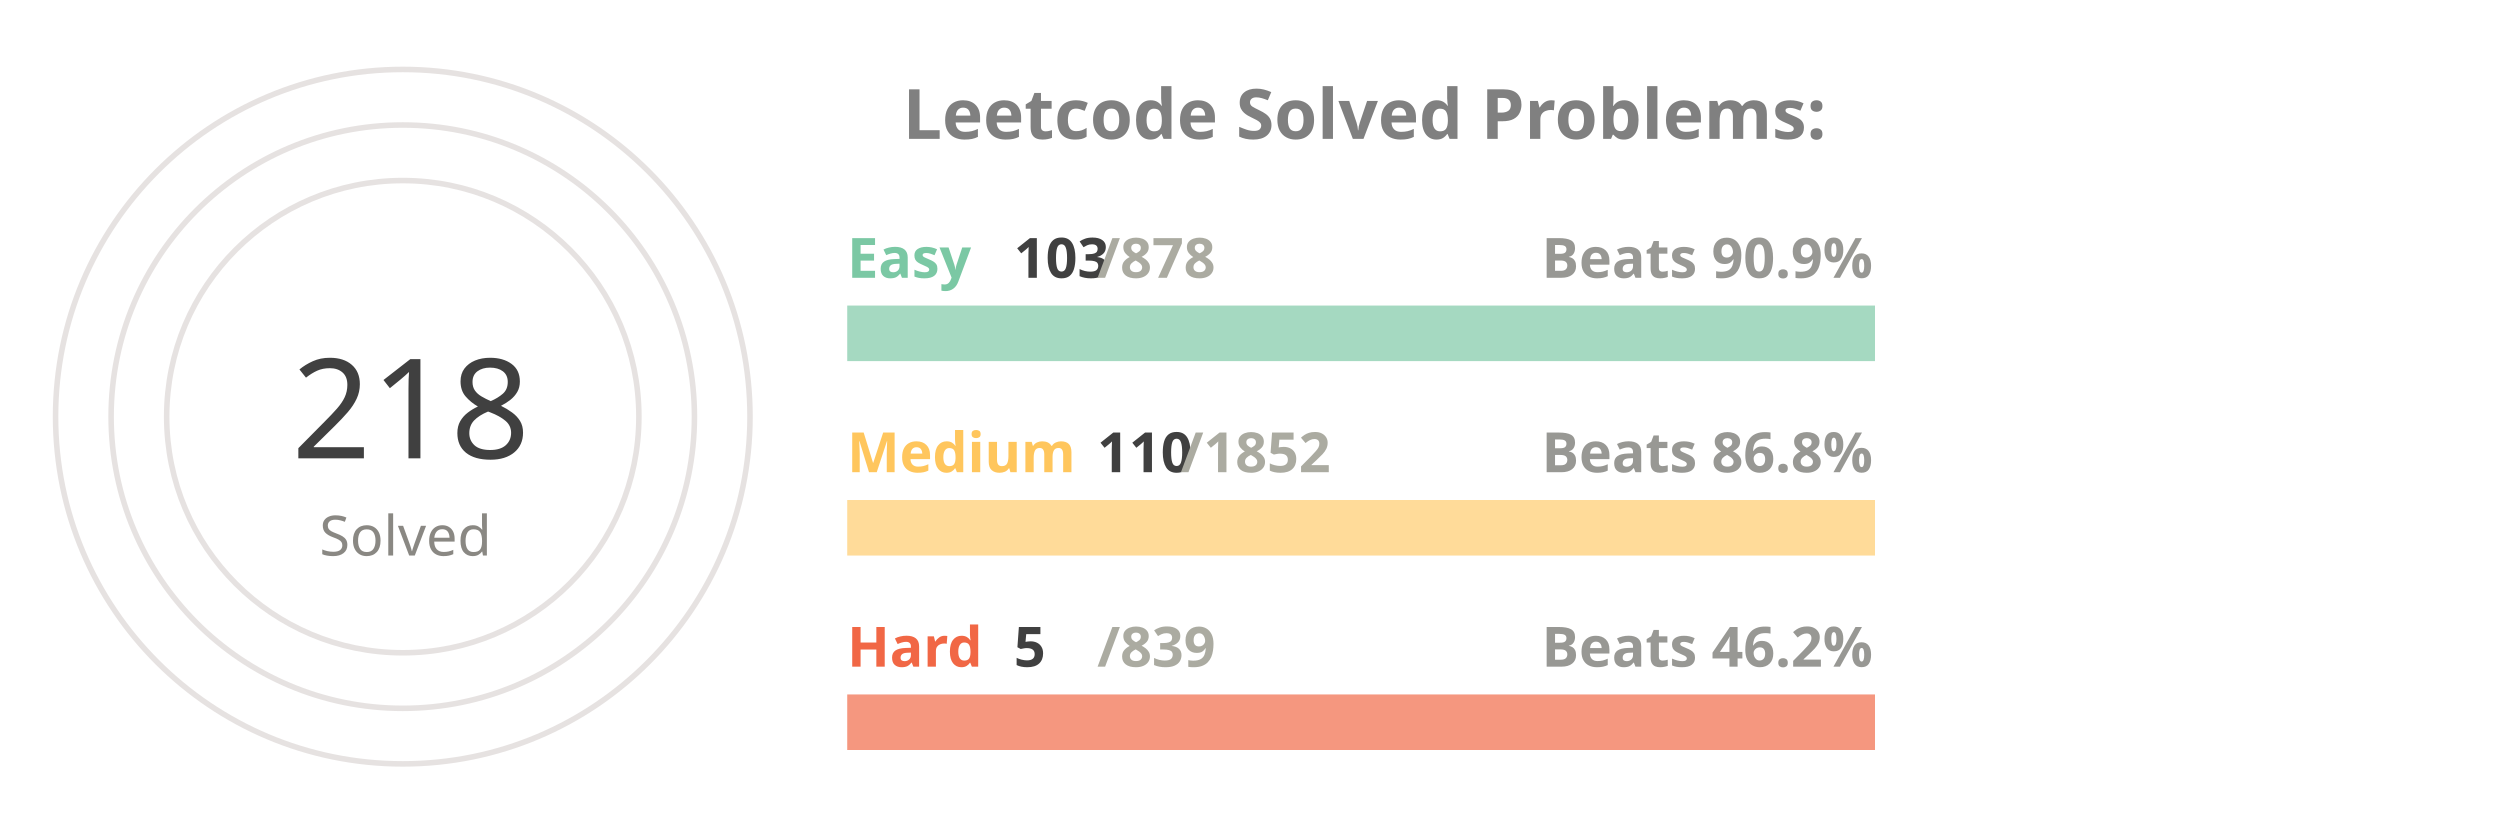
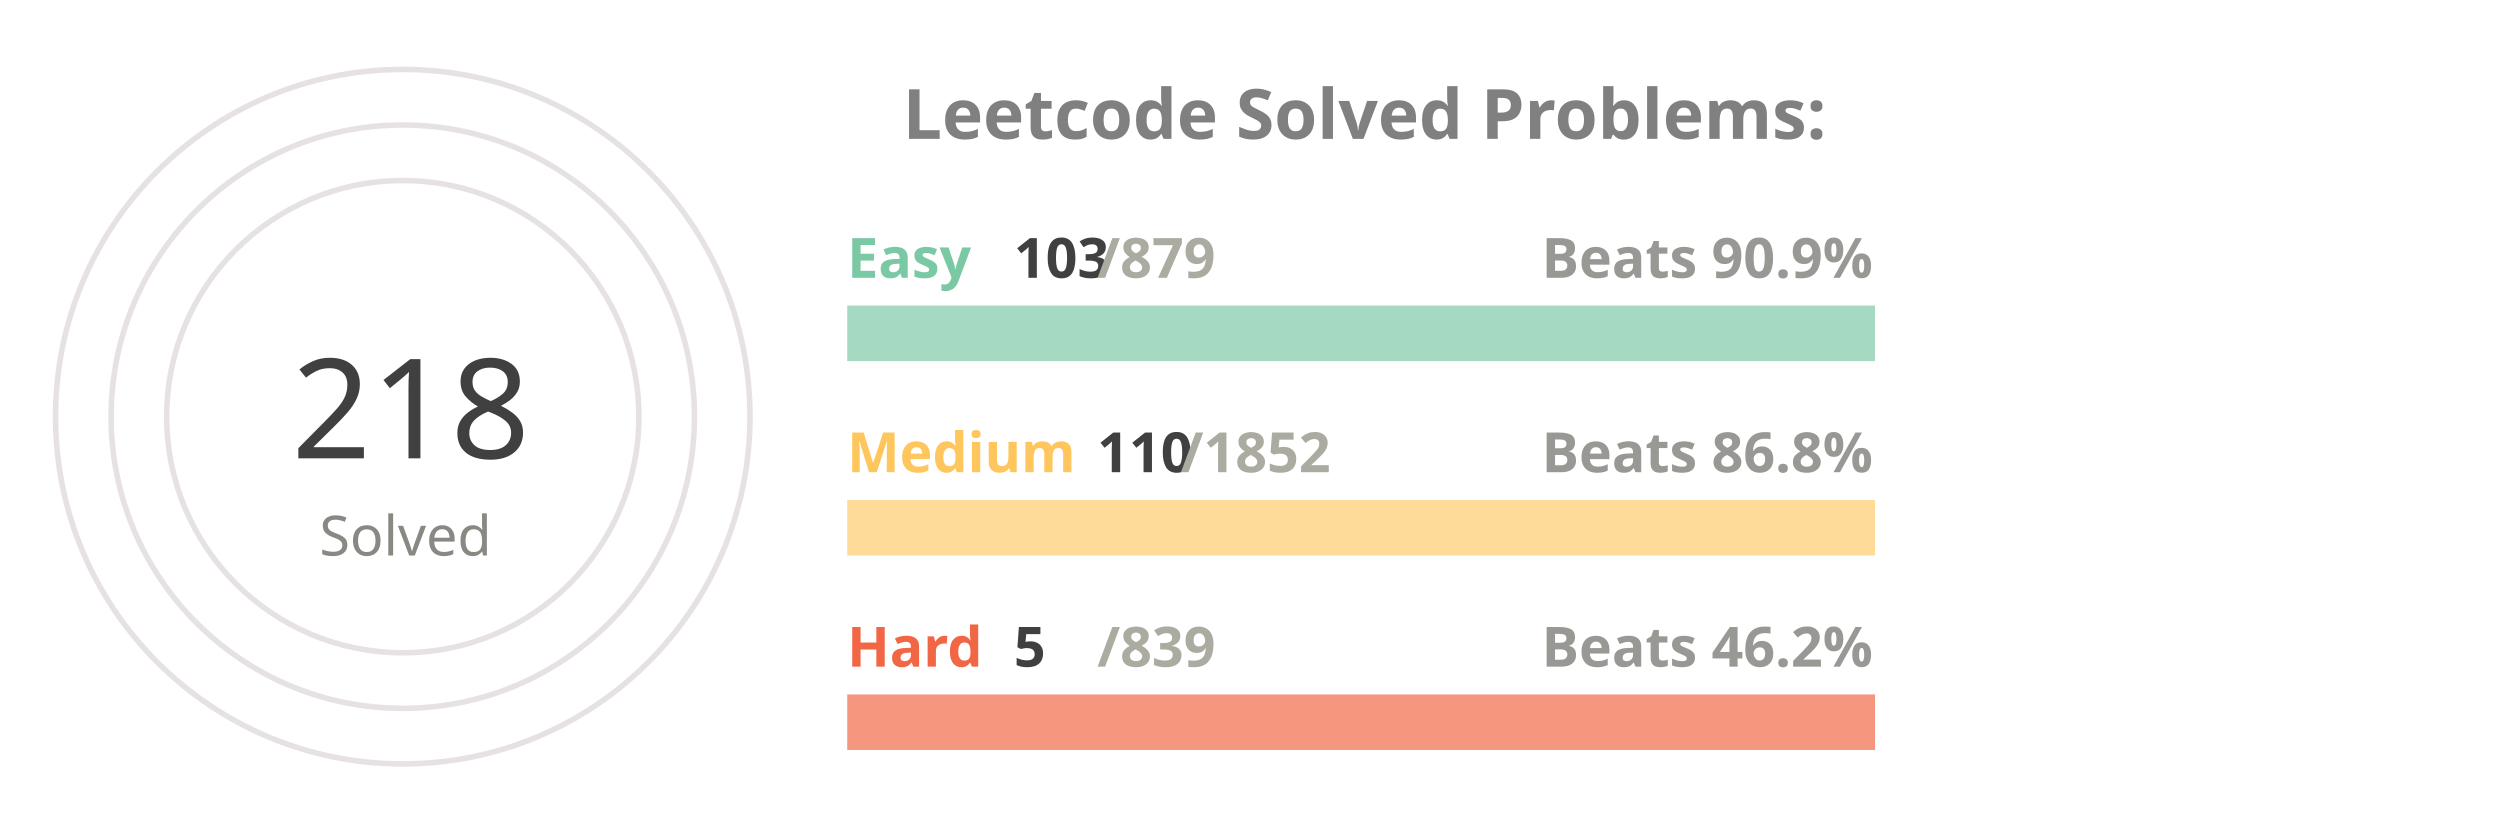
<svg xmlns="http://www.w3.org/2000/svg" viewBox="0 0 650 300" height="200px" width="600px">
  <style>
.label {
	font: bold 25px sans-serif;
	color: #404040;
	-webkit-text-stroke: 1px white;
  }
.name {
	font: bold 20px sans-serif;
	color: #404040;
  }

.line {
	stroke-dasharray: 1000;
	stroke-dashoffset: 1000;
	animation: dash 3.5s ease-in-out forwards;	
	animation-iteration-count: infinite;
	animation-direction: alternate-reverse;
}

.totalSum {
	font: 50px sans-serif;
}

.totalSumLabel {
	font: 20px sans-serif;
}

.path {
	stroke-dasharray: 1000;
	stroke-dashoffset: 1000;
	animation: dash 3.5s ease-in-out forwards;	
	animation-iteration-count: infinite;
	animation-direction: alternate-reverse;
}
  
@keyframes dash {
	to {
		stroke-dashoffset: 0;
	}
}

</style>
  <g stroke="#E6E2E1" fill="none" stroke-width="2">
    <circle cx="20" cy="150" r="125" />
    <circle cx="20" cy="150" r="105" />
    <circle cx="20" cy="150" r="85" />
  </g>
  <g fill="none" stroke-width="20">
    <line x1="180" y1="120" x2="550" y2="120" stroke="#a5d9c1" />
    <line x1="180" y1="190" x2="550" y2="190" stroke="#ffdb99" />
    <line x1="180" y1="260" x2="550" y2="260" stroke="#f5977f" />
  </g>
  <g fill="none" stroke-width="20" class="line">
    <line x1="180" y1="120" x2="223" y2="120" stroke="#7BC8A4" />
    <line x1="180" y1="190" x2="201" y2="190" stroke="#FFC65D" />
    <line x1="180" y1="260" x2="182" y2="260" stroke="#F16745" />
  </g>
  <g fill="none" stroke-width="20" stroke-linecap="round" class="path">
    <path d="M 20 25 A 125 125 45 0 1 98 52" stroke="#7BC8A4" />
    <path d="M 20 45 A 105 105 45 0 1 52 50" stroke="#FFC65D" />
    <path d="M 20 65 A 85 85 45 0 1 20 65" stroke="#F16745" />
  </g>
  <g class="name">
    <text x="180" y="100" fill="#7BC8A4">Easy</text>
    <text x="240" y="100" fill="#404040">103</text>
-     <text x="270" y="100" fill="#ABABA1">/878</text>
+     <text x="270" y="100" fill="#ABABA1">/879</text>
    <text x="430" y="100" fill="#989894">Beats 90.9%</text>
    <text x="180" y="170" fill="#FFC65D">Medium</text>
    <text x="270" y="170" fill="#404040">110</text>
    <text x="300" y="170" fill="#ABABA1">/1852</text>
    <text x="430" y="170" fill="#989894">Beats 86.8%</text>
    <text x="180" y="240" fill="#F16745">Hard</text>
    <text x="240" y="240" fill="#404040">5</text>
    <text x="270" y="240" fill="#ABABA1">/839</text>
    <text x="430" y="240" fill="#989894">Beats 46.2%</text>
  </g>
  <g>
    <text x="-20" y="165" fill="#404040" class="totalSum">218</text>
    <text x="-10" y="200" fill="#8A8883" class="totalSumLabel">Solved</text>
  </g>
  <g class="label">
    <text x="200" y="50" fill="gray">Leetcode Solved Problems:</text>
  </g>
</svg>
